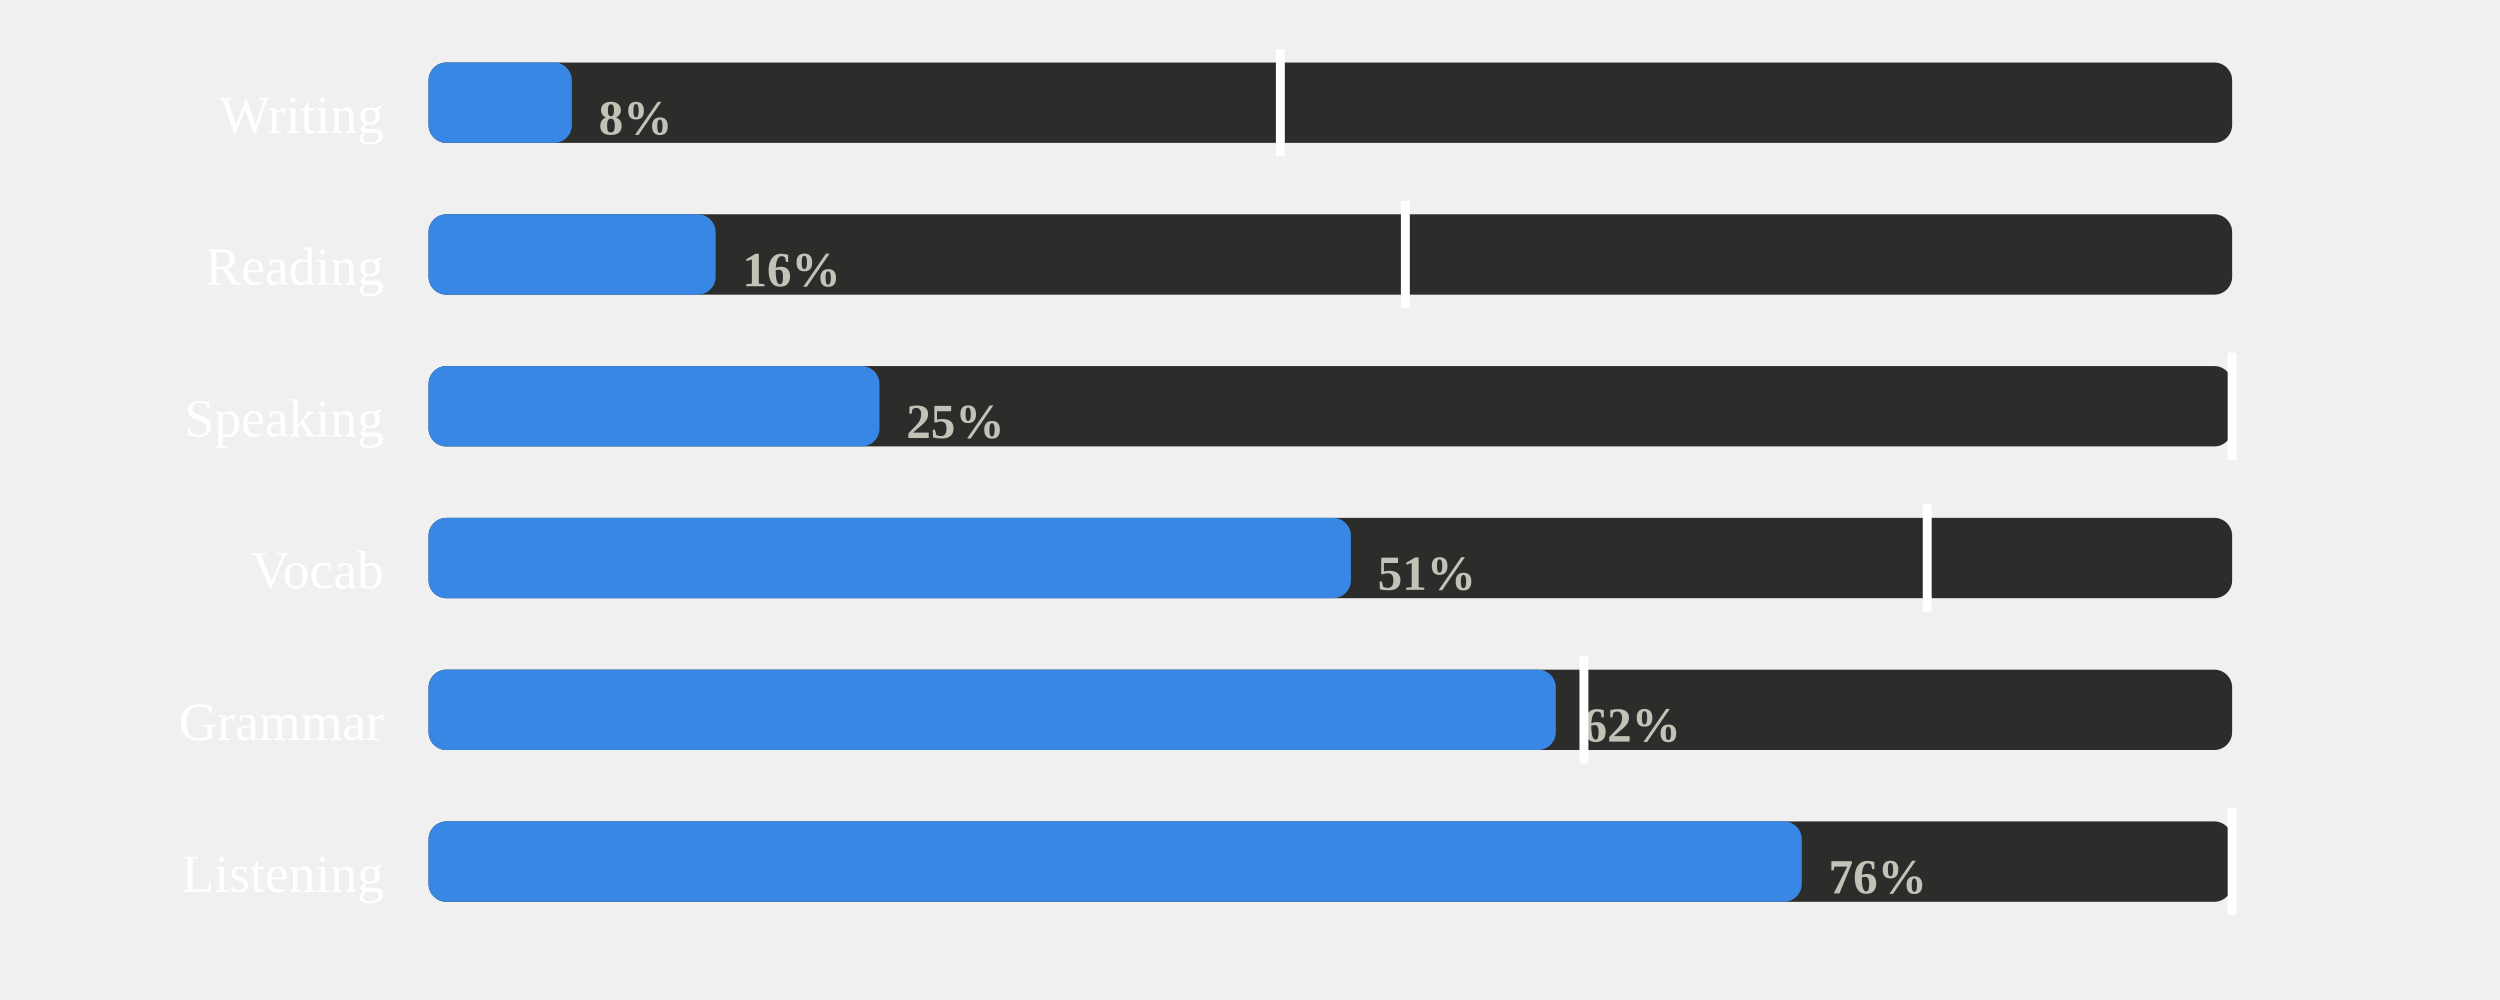
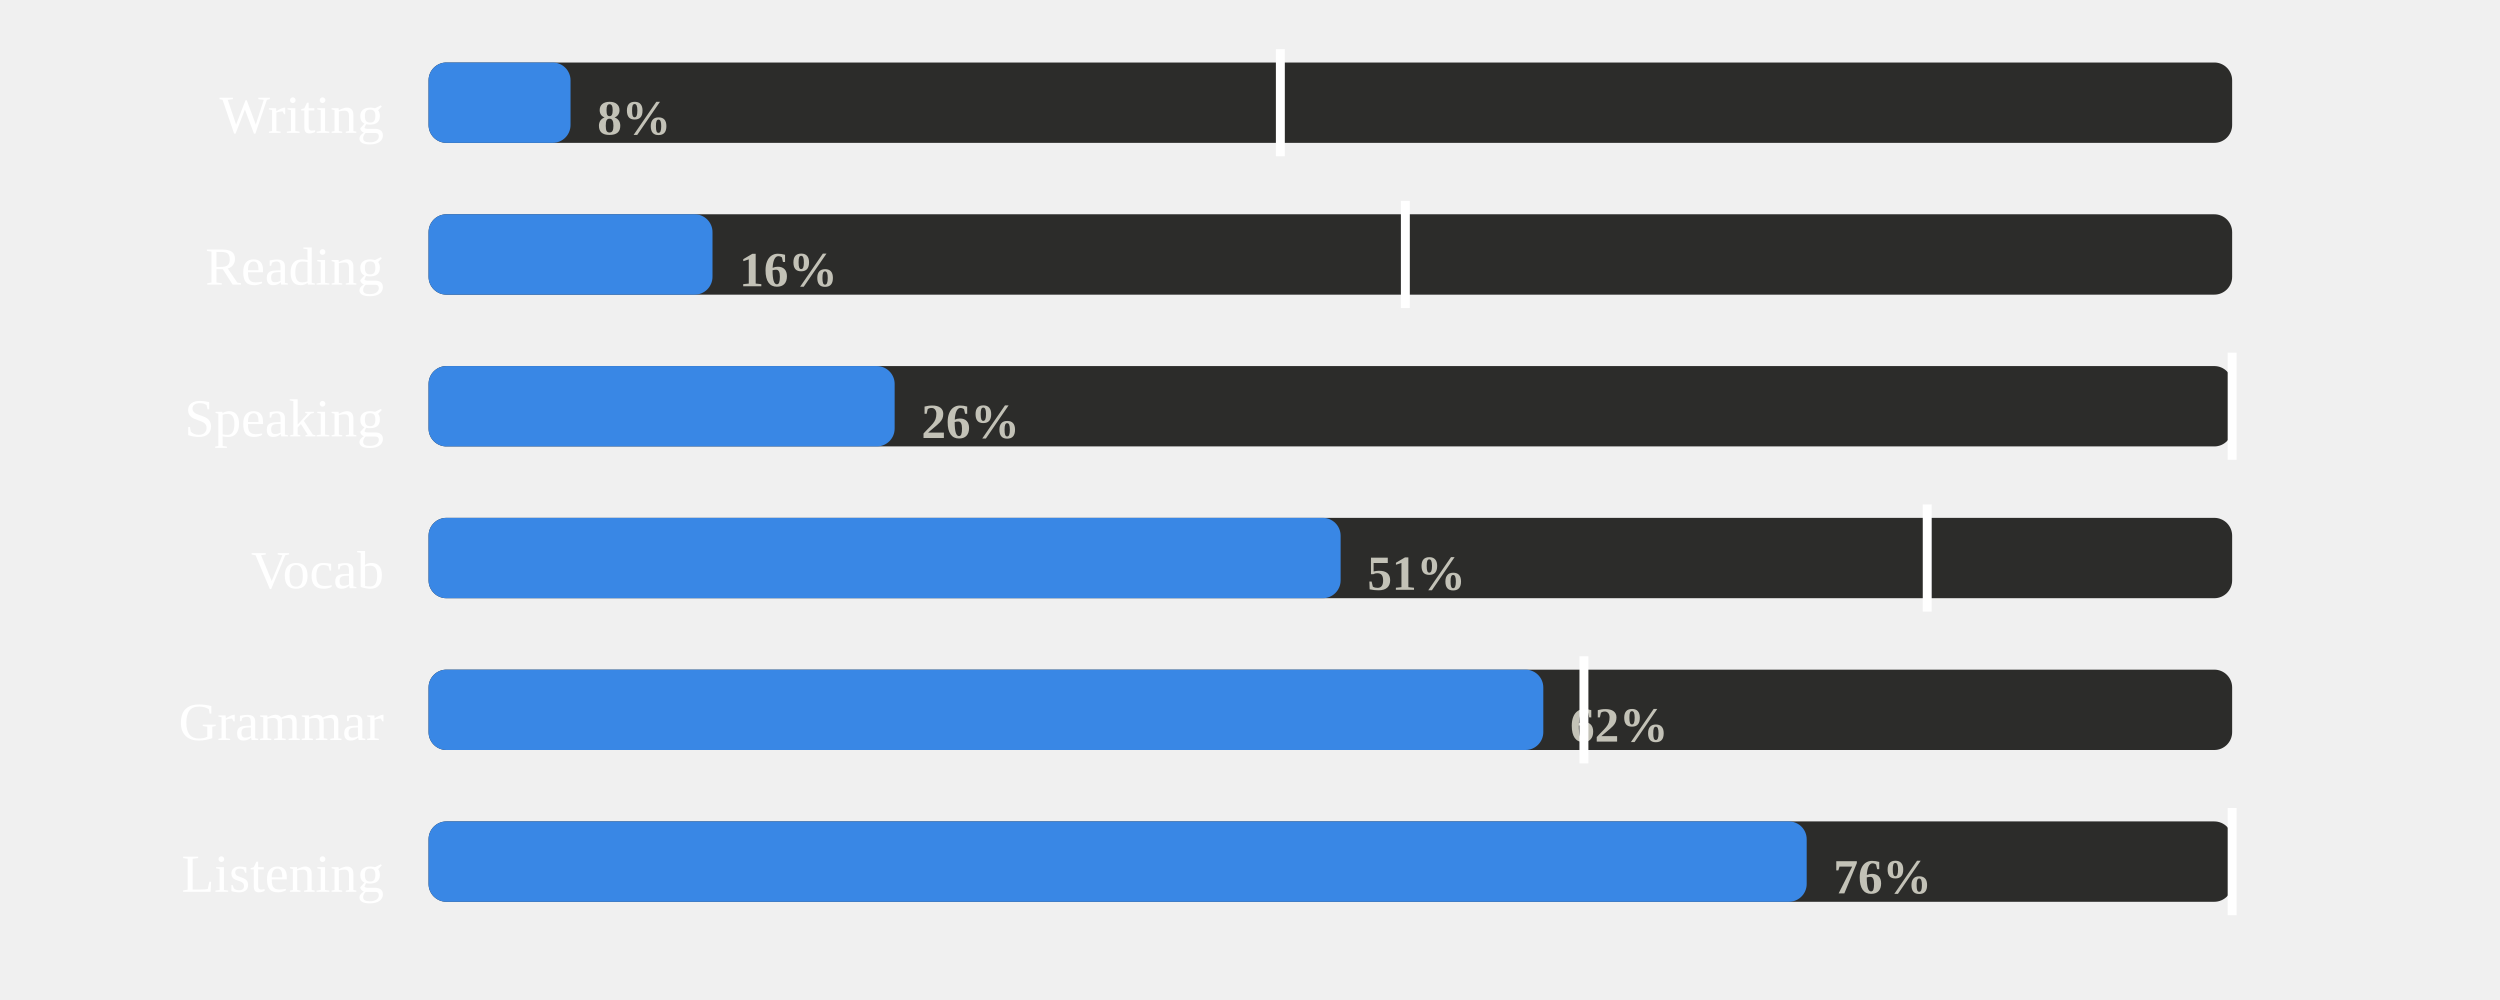
<svg xmlns="http://www.w3.org/2000/svg" viewBox="0 0 560 224" width="100%" role="img" aria-label="Share of days each skill was practised">
  <style>
.p-title{fill:#fff;font-size:12px;font-weight:600}
.p-sub{fill:#898781;font-size:10px}
.p-line{fill:none;stroke:#3987e5;stroke-width:2;stroke-linejoin:round;stroke-linecap:round}
.p-area{fill:#3987e5;opacity:.10}
.p-end{fill:#3987e5;stroke:#1a1a19;stroke-width:2}
.p-endlab{fill:#c3c2b7;font-size:10px;text-anchor:end;font-weight:600}
.p-target{stroke:#898781;stroke-width:1;stroke-dasharray:0}
.p-tlabel{fill:#898781;font-size:9px;text-anchor:end}
.p-base{stroke:#383835;stroke-width:1}
.b-bar{fill:#3987e5}
.b-bar:hover{fill:#3987e5;opacity:.85}
.b-hi{fill:#3987e5}
.d-lab{fill:#898781;font-size:10px;text-anchor:middle}
.d-val{fill:#c3c2b7;font-size:10px;text-anchor:middle;font-weight:600}
/* heatmap */
.hm-mon{fill:#898781;font-size:10px}
.hm-dow{fill:#898781;font-size:9px;text-anchor:end}
rect:hover{opacity:.8}
/* horizontal bars */
.h-cat{fill:#fff;font-size:12px;text-anchor:end;dominant-baseline:middle}
.h-track{fill:#2c2c2a}
.h-fill{fill:#3987e5}
.h-val{fill:#c3c2b7;font-size:11px;font-weight:600;dominant-baseline:middle}
.h-obj{stroke:#fff;stroke-width:2}
.ts-lab{fill:#fff;font-size:11px;font-weight:600}
.ts-val{fill:#c3c2b7;font-size:11px}
</style>
  <text class="h-cat" x="86" y="27">Writing</text>
  <rect class="h-track" x="96" y="14" width="404" height="18" rx="4" />
-   <rect class="h-fill" x="96" y="14" width="32.1" height="18" rx="4" />
-   <text class="h-val" x="134.1" y="27">8%</text>
+   <rect class="h-fill" x="96" y="14" width="31.8" height="18" rx="4" />
+   <text class="h-val" x="133.8" y="27">8%</text>
  <line class="h-obj" x1="286.8" y1="11" x2="286.8" y2="35" />
  <text class="h-cat" x="86" y="61">Reading</text>
  <rect class="h-track" x="96" y="48" width="404" height="18" rx="4" />
-   <rect class="h-fill" x="96" y="48" width="64.3" height="18" rx="4" />
-   <text class="h-val" x="166.3" y="61">16%</text>
+   <rect class="h-fill" x="96" y="48" width="63.6" height="18" rx="4" />
+   <text class="h-val" x="165.6" y="61">16%</text>
  <line class="h-obj" x1="314.8" y1="45" x2="314.8" y2="69" />
  <text class="h-cat" x="86" y="95">Speaking</text>
  <rect class="h-track" x="96" y="82" width="404" height="18" rx="4" />
-   <rect class="h-fill" x="96" y="82" width="101.0" height="18" rx="4" />
-   <text class="h-val" x="203.0" y="95">25%</text>
+   <rect class="h-fill" x="96" y="82" width="104.4" height="18" rx="4" />
+   <text class="h-val" x="206.4" y="95">26%</text>
  <line class="h-obj" x1="500.0" y1="79" x2="500.0" y2="103" />
  <text class="h-cat" x="86" y="129">Vocab</text>
  <rect class="h-track" x="96" y="116" width="404" height="18" rx="4" />
-   <rect class="h-fill" x="96" y="116" width="206.6" height="18" rx="4" />
-   <text class="h-val" x="308.6" y="129">51%</text>
+   <rect class="h-fill" x="96" y="116" width="204.3" height="18" rx="4" />
+   <text class="h-val" x="306.3" y="129">51%</text>
  <line class="h-obj" x1="431.7" y1="113" x2="431.7" y2="137" />
  <text class="h-cat" x="86" y="163">Grammar</text>
  <rect class="h-track" x="96" y="150" width="404" height="18" rx="4" />
-   <rect class="h-fill" x="96" y="150" width="252.5" height="18" rx="4" />
-   <text class="h-val" x="354.5" y="163">62%</text>
+   <rect class="h-fill" x="96" y="150" width="249.7" height="18" rx="4" />
+   <text class="h-val" x="351.7" y="163">62%</text>
  <line class="h-obj" x1="354.8" y1="147" x2="354.8" y2="171" />
  <text class="h-cat" x="86" y="197">Listening</text>
  <rect class="h-track" x="96" y="184" width="404" height="18" rx="4" />
-   <rect class="h-fill" x="96" y="184" width="307.6" height="18" rx="4" />
-   <text class="h-val" x="409.6" y="197">76%</text>
+   <rect class="h-fill" x="96" y="184" width="308.7" height="18" rx="4" />
+   <text class="h-val" x="410.7" y="197">76%</text>
  <line class="h-obj" x1="500.0" y1="181" x2="500.0" y2="205" />
</svg>
